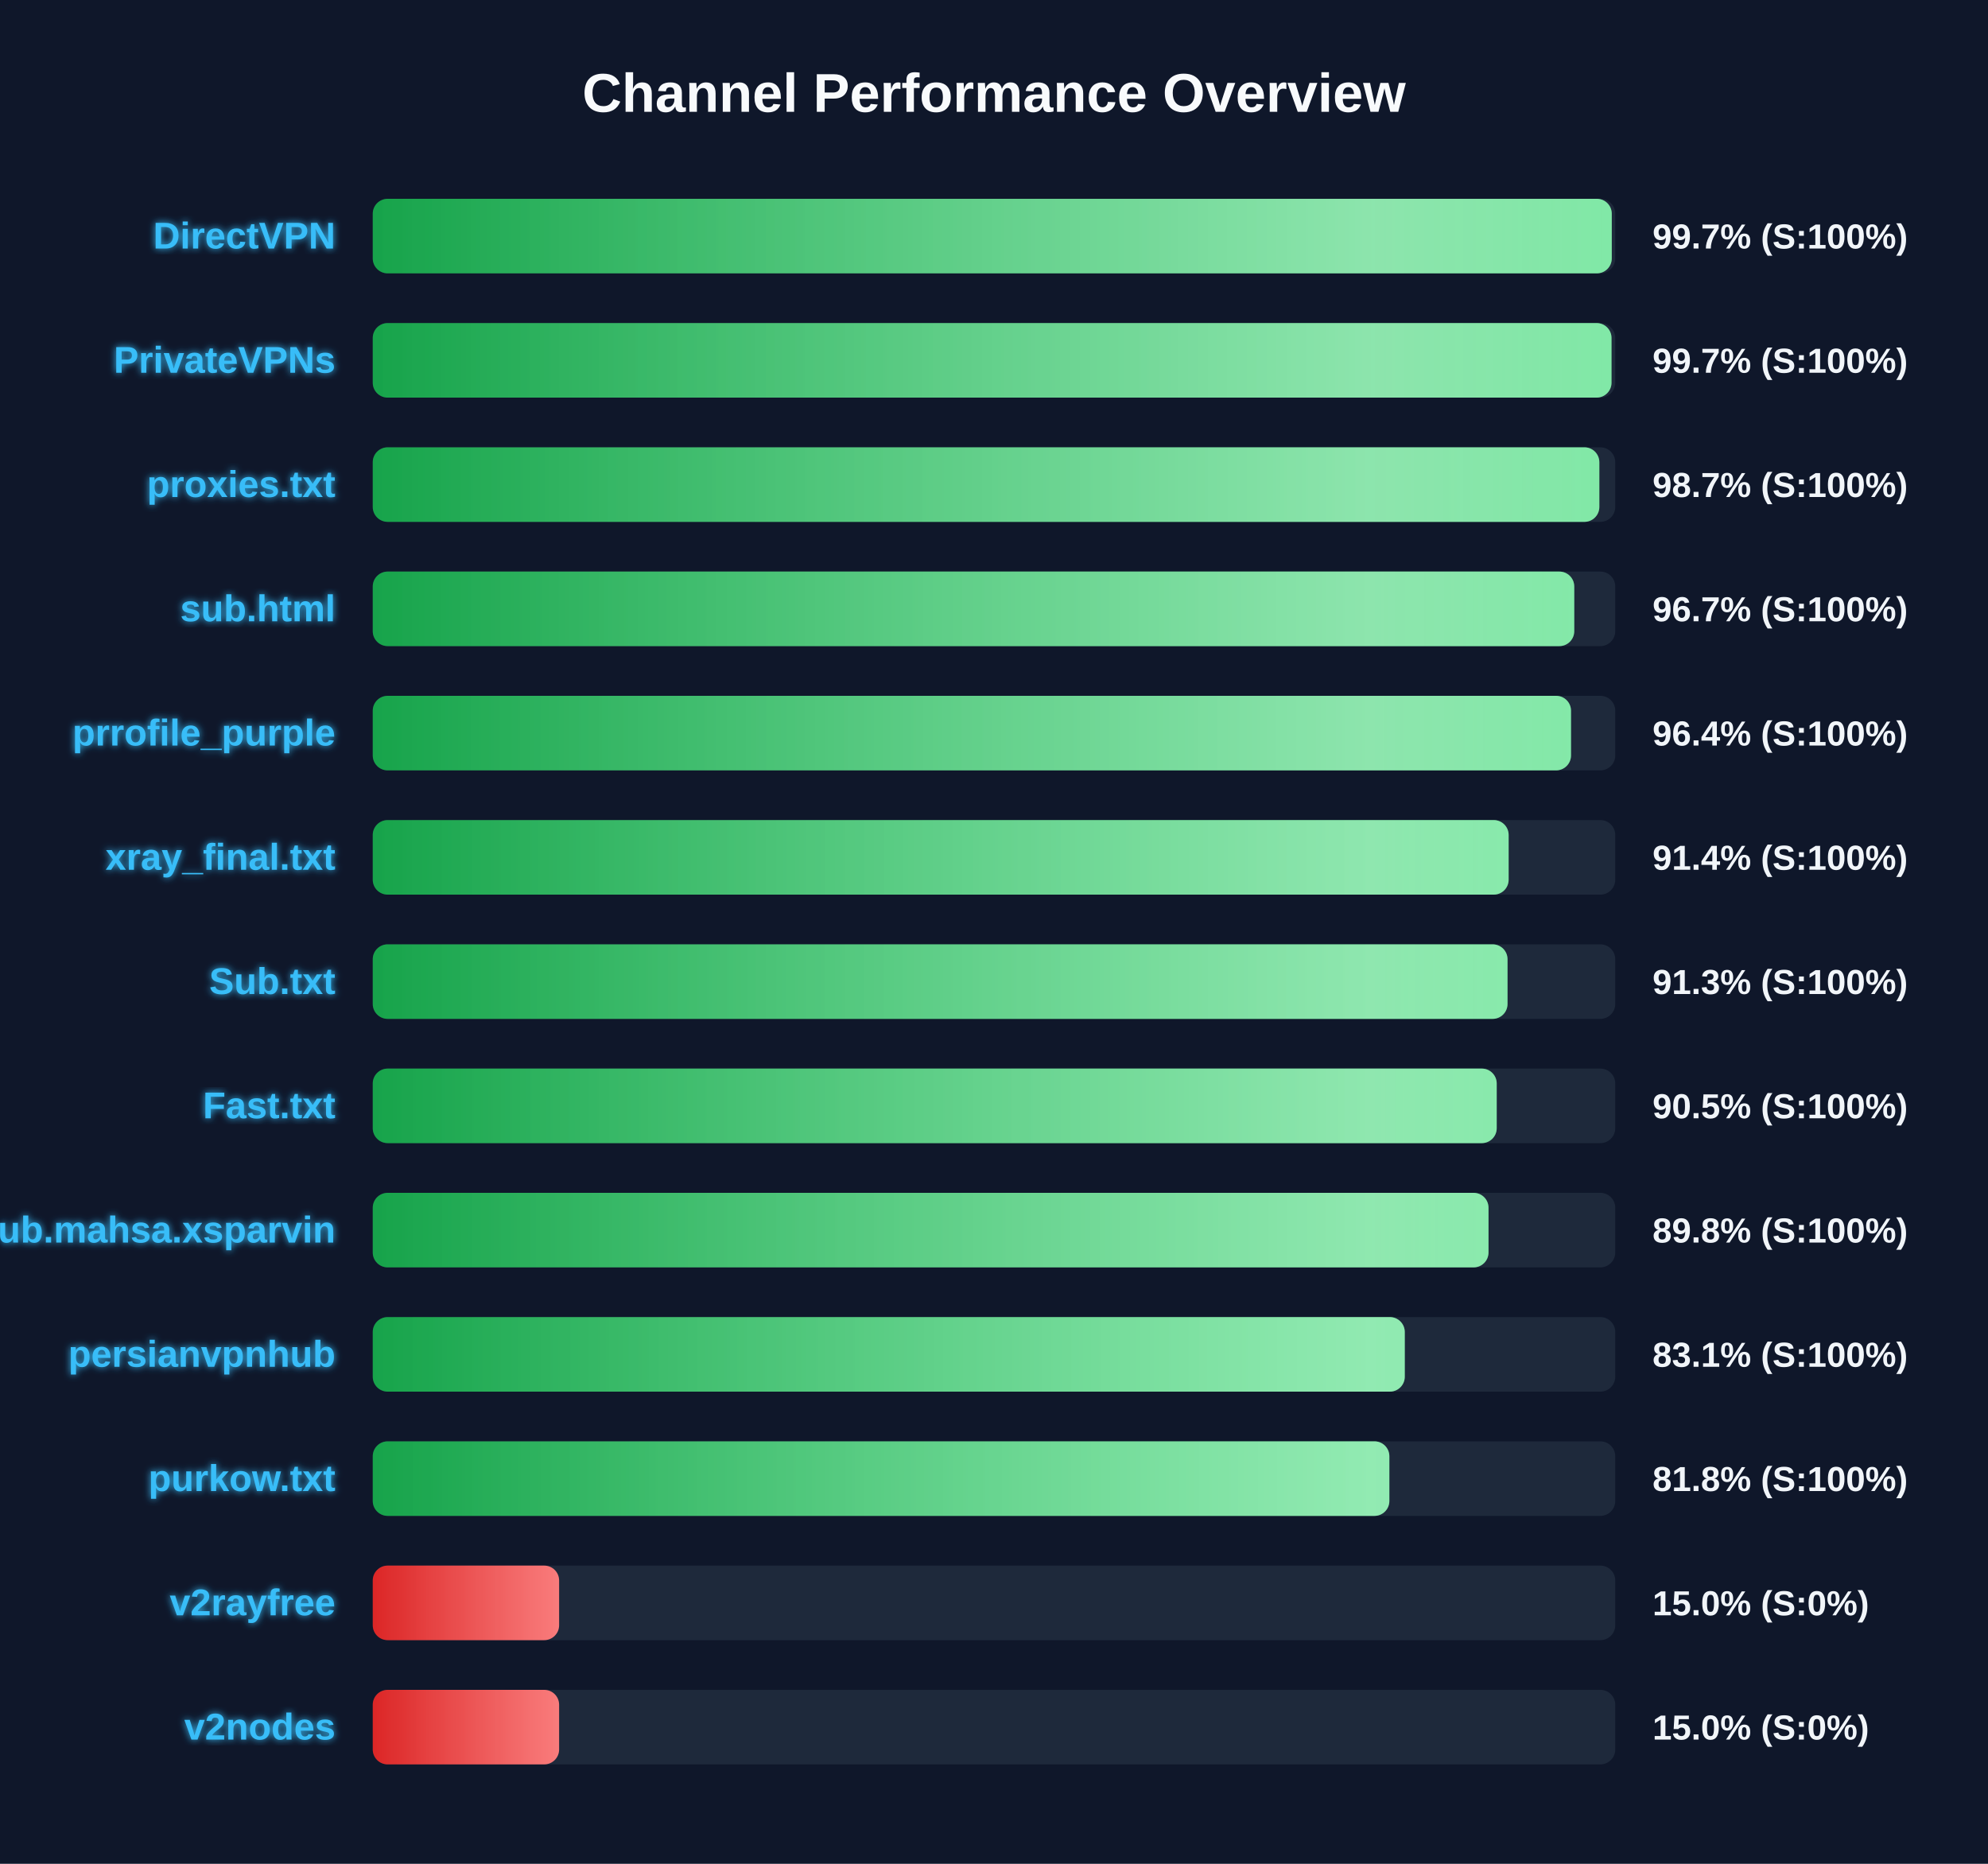
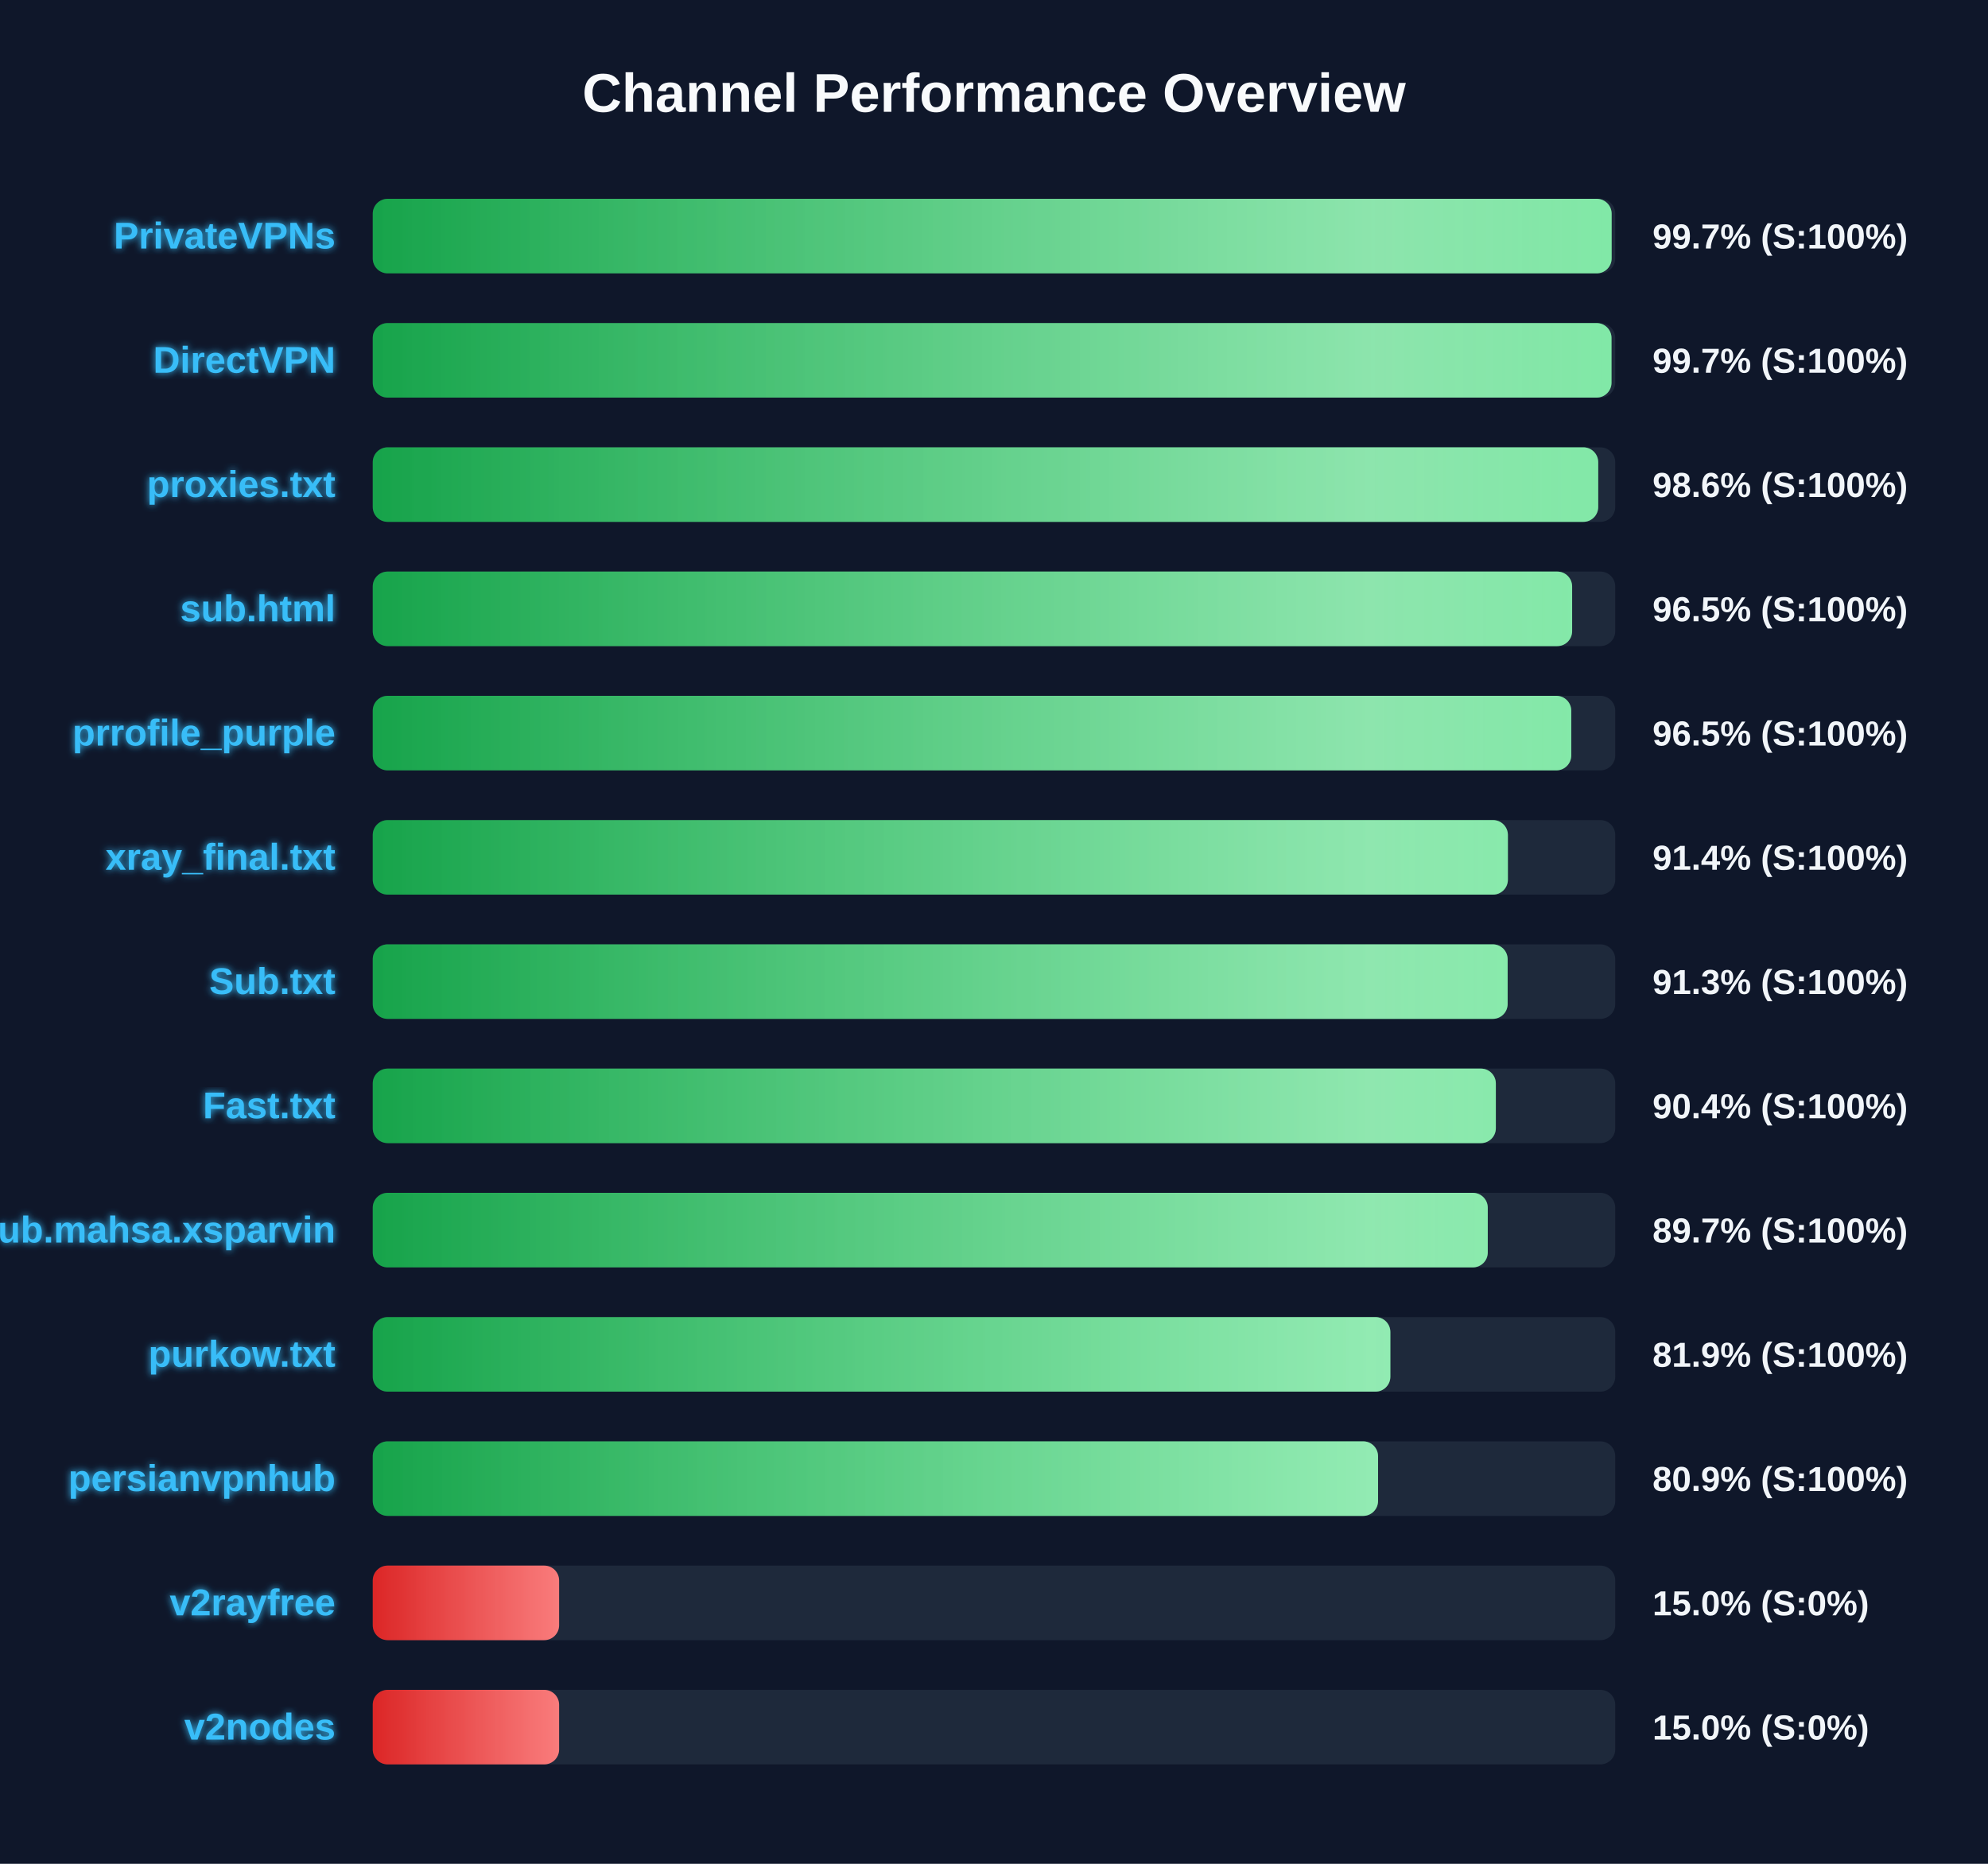
<svg xmlns="http://www.w3.org/2000/svg" width="800" height="750" version="1.1">
  <defs>
    <linearGradient id="grad-green" x1="0%" y1="0%" x2="100%" y2="0%">
      <stop offset="0%" stop-color="#16a34a" />
      <stop offset="100%" stop-color="#4ade80" />
    </linearGradient>
    <linearGradient id="grad-yellow" x1="0%" y1="0%" x2="100%" y2="0%">
      <stop offset="0%" stop-color="#ca8a04" />
      <stop offset="100%" stop-color="#fde047" />
    </linearGradient>
    <linearGradient id="grad-red" x1="0%" y1="0%" x2="100%" y2="0%">
      <stop offset="0%" stop-color="#dc2626" />
      <stop offset="100%" stop-color="#f87171" />
    </linearGradient>
    <linearGradient id="shimmer" x1="0%" y1="0%" x2="100%" y2="0%">
      <stop offset="0%" stop-color="rgba(255,255,255,0)" />
      <stop offset="50%" stop-color="rgba(255,255,255,0.4)" />
      <stop offset="100%" stop-color="rgba(255,255,255,0)" />
    </linearGradient>
    <filter id="glow" x="-20%" y="-20%" width="140%" height="140%">
      <feGaussianBlur stdDeviation="1.5" result="blur" />
      <feComposite in="SourceGraphic" in2="blur" operator="over" />
    </filter>
  </defs>
  <style>
        .bg-rect { fill: #0f172a; }
        .title { font: bold 22px 'Segoe UI', Arial, sans-serif; fill: #f8fafc; }
        .row { font: bold 15px 'Segoe UI', Arial, sans-serif; fill: #38bdf8; filter: url(#glow); }
        .score { font: bold 14px 'Segoe UI', Arial, sans-serif; fill: #f1f5f9; }
        @keyframes shimmer-anim {
            0% { transform: translateX(-100%); }
            100% { transform: translateX(200%); }
        }
        .shimmer-rect {
            animation: shimmer-anim 2.5s infinite linear;
        }
    </style>
  <rect width="100%" height="100%" class="bg-rect" />
  <text x="400" y="45" text-anchor="middle" class="title">Channel Performance Overview</text>
  <rect x="150" y="80" width="500" height="30" fill="#1e293b" rx="6" />
  <clipPath id="clip-0">
-     <rect x="150" y="80" width="498.6" height="30" rx="6" />
+     <rect x="150" y="80" width="498.55" height="30" rx="6" />
  </clipPath>
-   <rect x="150" y="80" width="498.6" height="30" fill="url(#grad-green)" rx="6" />
+   <rect x="150" y="80" width="498.55" height="30" fill="url(#grad-green)" rx="6" />
  <g clip-path="url(#clip-0)">
    <rect x="150" y="80" width="100%" height="30" fill="url(#shimmer)" class="shimmer-rect" />
  </g>
-   <text x="135" y="100" text-anchor="end" class="row">DirectVPN</text>
+   <text x="135" y="100" text-anchor="end" class="row">PrivateVPNs</text>
  <text x="665" y="100" text-anchor="start" class="score">99.7% (S:100%)</text>
  <rect x="150" y="130" width="500" height="30" fill="#1e293b" rx="6" />
  <clipPath id="clip-1">
    <rect x="150" y="130" width="498.5" height="30" rx="6" />
  </clipPath>
  <rect x="150" y="130" width="498.5" height="30" fill="url(#grad-green)" rx="6" />
  <g clip-path="url(#clip-1)">
    <rect x="150" y="130" width="100%" height="30" fill="url(#shimmer)" class="shimmer-rect" />
  </g>
-   <text x="135" y="150" text-anchor="end" class="row">PrivateVPNs</text>
+   <text x="135" y="150" text-anchor="end" class="row">DirectVPN</text>
  <text x="665" y="150" text-anchor="start" class="score">99.7% (S:100%)</text>
  <rect x="150" y="180" width="500" height="30" fill="#1e293b" rx="6" />
  <clipPath id="clip-2">
-     <rect x="150" y="180" width="493.6" height="30" rx="6" />
+     <rect x="150" y="180" width="493.15" height="30" rx="6" />
  </clipPath>
-   <rect x="150" y="180" width="493.6" height="30" fill="url(#grad-green)" rx="6" />
+   <rect x="150" y="180" width="493.15" height="30" fill="url(#grad-green)" rx="6" />
  <g clip-path="url(#clip-2)">
    <rect x="150" y="180" width="100%" height="30" fill="url(#shimmer)" class="shimmer-rect" />
  </g>
  <text x="135" y="200" text-anchor="end" class="row">proxies.txt</text>
-   <text x="665" y="200" text-anchor="start" class="score">98.7% (S:100%)</text>
+   <text x="665" y="200" text-anchor="start" class="score">98.6% (S:100%)</text>
  <rect x="150" y="230" width="500" height="30" fill="#1e293b" rx="6" />
  <clipPath id="clip-3">
-     <rect x="150" y="230" width="483.5" height="30" rx="6" />
+     <rect x="150" y="230" width="482.65" height="30" rx="6" />
  </clipPath>
-   <rect x="150" y="230" width="483.5" height="30" fill="url(#grad-green)" rx="6" />
+   <rect x="150" y="230" width="482.65" height="30" fill="url(#grad-green)" rx="6" />
  <g clip-path="url(#clip-3)">
    <rect x="150" y="230" width="100%" height="30" fill="url(#shimmer)" class="shimmer-rect" />
  </g>
  <text x="135" y="250" text-anchor="end" class="row">sub.html</text>
-   <text x="665" y="250" text-anchor="start" class="score">96.7% (S:100%)</text>
+   <text x="665" y="250" text-anchor="start" class="score">96.5% (S:100%)</text>
  <rect x="150" y="280" width="500" height="30" fill="#1e293b" rx="6" />
  <clipPath id="clip-4">
-     <rect x="150" y="280" width="482.2" height="30" rx="6" />
+     <rect x="150" y="280" width="482.3" height="30" rx="6" />
  </clipPath>
-   <rect x="150" y="280" width="482.2" height="30" fill="url(#grad-green)" rx="6" />
+   <rect x="150" y="280" width="482.3" height="30" fill="url(#grad-green)" rx="6" />
  <g clip-path="url(#clip-4)">
    <rect x="150" y="280" width="100%" height="30" fill="url(#shimmer)" class="shimmer-rect" />
  </g>
  <text x="135" y="300" text-anchor="end" class="row">prrofile_purple</text>
-   <text x="665" y="300" text-anchor="start" class="score">96.4% (S:100%)</text>
+   <text x="665" y="300" text-anchor="start" class="score">96.5% (S:100%)</text>
  <rect x="150" y="330" width="500" height="30" fill="#1e293b" rx="6" />
  <clipPath id="clip-5">
-     <rect x="150" y="330" width="457.1" height="30" rx="6" />
+     <rect x="150" y="330" width="456.8" height="30" rx="6" />
  </clipPath>
-   <rect x="150" y="330" width="457.1" height="30" fill="url(#grad-green)" rx="6" />
+   <rect x="150" y="330" width="456.8" height="30" fill="url(#grad-green)" rx="6" />
  <g clip-path="url(#clip-5)">
    <rect x="150" y="330" width="100%" height="30" fill="url(#shimmer)" class="shimmer-rect" />
  </g>
  <text x="135" y="350" text-anchor="end" class="row">xray_final.txt</text>
  <text x="665" y="350" text-anchor="start" class="score">91.4% (S:100%)</text>
  <rect x="150" y="380" width="500" height="30" fill="#1e293b" rx="6" />
  <clipPath id="clip-6">
-     <rect x="150" y="380" width="456.65" height="30" rx="6" />
+     <rect x="150" y="380" width="456.7" height="30" rx="6" />
  </clipPath>
-   <rect x="150" y="380" width="456.65" height="30" fill="url(#grad-green)" rx="6" />
+   <rect x="150" y="380" width="456.7" height="30" fill="url(#grad-green)" rx="6" />
  <g clip-path="url(#clip-6)">
    <rect x="150" y="380" width="100%" height="30" fill="url(#shimmer)" class="shimmer-rect" />
  </g>
  <text x="135" y="400" text-anchor="end" class="row">Sub.txt</text>
  <text x="665" y="400" text-anchor="start" class="score">91.3% (S:100%)</text>
  <rect x="150" y="430" width="500" height="30" fill="#1e293b" rx="6" />
  <clipPath id="clip-7">
-     <rect x="150" y="430" width="452.3" height="30" rx="6" />
+     <rect x="150" y="430" width="451.95" height="30" rx="6" />
  </clipPath>
-   <rect x="150" y="430" width="452.3" height="30" fill="url(#grad-green)" rx="6" />
+   <rect x="150" y="430" width="451.95" height="30" fill="url(#grad-green)" rx="6" />
  <g clip-path="url(#clip-7)">
    <rect x="150" y="430" width="100%" height="30" fill="url(#shimmer)" class="shimmer-rect" />
  </g>
  <text x="135" y="450" text-anchor="end" class="row">Fast.txt</text>
-   <text x="665" y="450" text-anchor="start" class="score">90.5% (S:100%)</text>
+   <text x="665" y="450" text-anchor="start" class="score">90.4% (S:100%)</text>
  <rect x="150" y="480" width="500" height="30" fill="#1e293b" rx="6" />
  <clipPath id="clip-8">
-     <rect x="150" y="480" width="449.0" height="30" rx="6" />
+     <rect x="150" y="480" width="448.7" height="30" rx="6" />
  </clipPath>
-   <rect x="150" y="480" width="449.0" height="30" fill="url(#grad-green)" rx="6" />
+   <rect x="150" y="480" width="448.7" height="30" fill="url(#grad-green)" rx="6" />
  <g clip-path="url(#clip-8)">
    <rect x="150" y="480" width="100%" height="30" fill="url(#shimmer)" class="shimmer-rect" />
  </g>
  <text x="135" y="500" text-anchor="end" class="row">Sub.mahsa.xsparvin</text>
-   <text x="665" y="500" text-anchor="start" class="score">89.8% (S:100%)</text>
+   <text x="665" y="500" text-anchor="start" class="score">89.7% (S:100%)</text>
  <rect x="150" y="530" width="500" height="30" fill="#1e293b" rx="6" />
  <clipPath id="clip-9">
-     <rect x="150" y="530" width="415.3" height="30" rx="6" />
+     <rect x="150" y="530" width="409.5" height="30" rx="6" />
  </clipPath>
-   <rect x="150" y="530" width="415.3" height="30" fill="url(#grad-green)" rx="6" />
+   <rect x="150" y="530" width="409.5" height="30" fill="url(#grad-green)" rx="6" />
  <g clip-path="url(#clip-9)">
    <rect x="150" y="530" width="100%" height="30" fill="url(#shimmer)" class="shimmer-rect" />
  </g>
-   <text x="135" y="550" text-anchor="end" class="row">persianvpnhub</text>
-   <text x="665" y="550" text-anchor="start" class="score">83.1% (S:100%)</text>
+   <text x="135" y="550" text-anchor="end" class="row">purkow.txt</text>
+   <text x="665" y="550" text-anchor="start" class="score">81.9% (S:100%)</text>
  <rect x="150" y="580" width="500" height="30" fill="#1e293b" rx="6" />
  <clipPath id="clip-10">
-     <rect x="150" y="580" width="409.1" height="30" rx="6" />
+     <rect x="150" y="580" width="404.55" height="30" rx="6" />
  </clipPath>
-   <rect x="150" y="580" width="409.1" height="30" fill="url(#grad-green)" rx="6" />
+   <rect x="150" y="580" width="404.55" height="30" fill="url(#grad-green)" rx="6" />
  <g clip-path="url(#clip-10)">
    <rect x="150" y="580" width="100%" height="30" fill="url(#shimmer)" class="shimmer-rect" />
  </g>
-   <text x="135" y="600" text-anchor="end" class="row">purkow.txt</text>
-   <text x="665" y="600" text-anchor="start" class="score">81.8% (S:100%)</text>
+   <text x="135" y="600" text-anchor="end" class="row">persianvpnhub</text>
+   <text x="665" y="600" text-anchor="start" class="score">80.9% (S:100%)</text>
  <rect x="150" y="630" width="500" height="30" fill="#1e293b" rx="6" />
  <clipPath id="clip-11">
    <rect x="150" y="630" width="75.0" height="30" rx="6" />
  </clipPath>
  <rect x="150" y="630" width="75.0" height="30" fill="url(#grad-red)" rx="6" />
  <g clip-path="url(#clip-11)">
    <rect x="150" y="630" width="100%" height="30" fill="url(#shimmer)" class="shimmer-rect" />
  </g>
  <text x="135" y="650" text-anchor="end" class="row">v2rayfree</text>
  <text x="665" y="650" text-anchor="start" class="score">15.0% (S:0%)</text>
  <rect x="150" y="680" width="500" height="30" fill="#1e293b" rx="6" />
  <clipPath id="clip-12">
    <rect x="150" y="680" width="75.0" height="30" rx="6" />
  </clipPath>
  <rect x="150" y="680" width="75.0" height="30" fill="url(#grad-red)" rx="6" />
  <g clip-path="url(#clip-12)">
    <rect x="150" y="680" width="100%" height="30" fill="url(#shimmer)" class="shimmer-rect" />
  </g>
  <text x="135" y="700" text-anchor="end" class="row">v2nodes</text>
  <text x="665" y="700" text-anchor="start" class="score">15.0% (S:0%)</text>
</svg>
